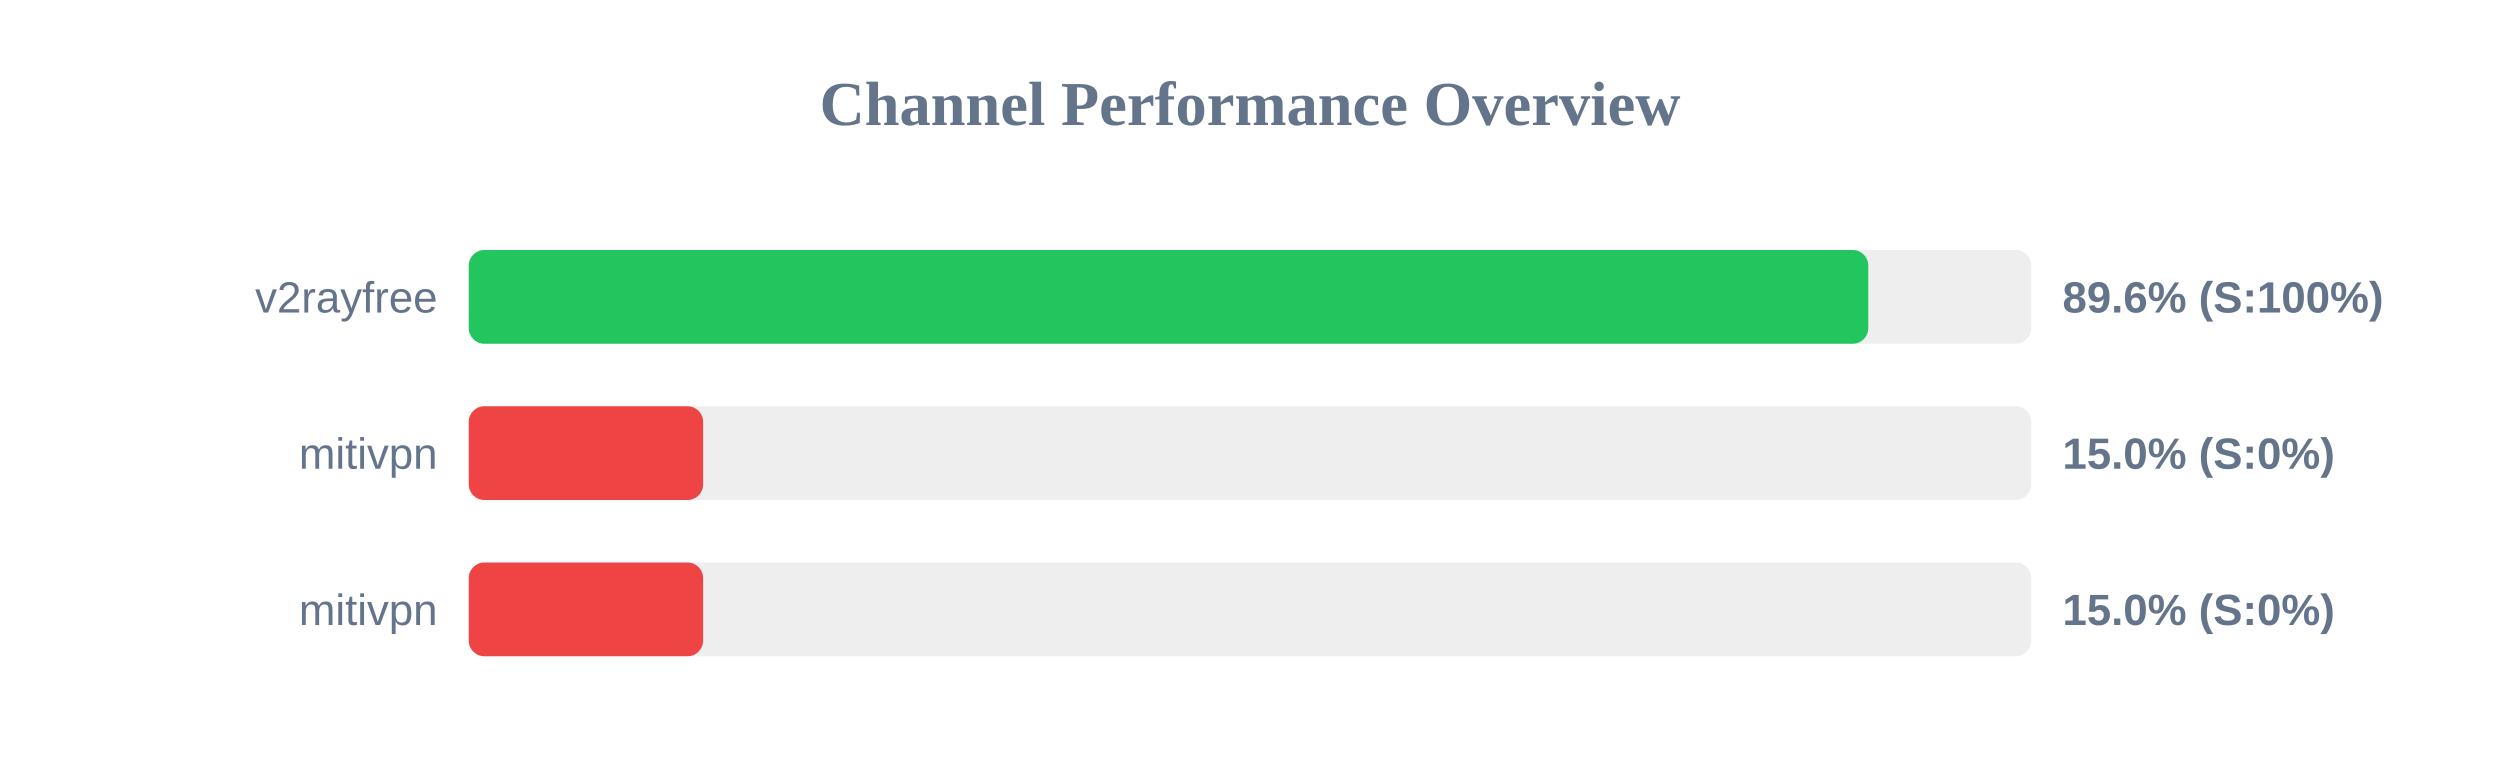
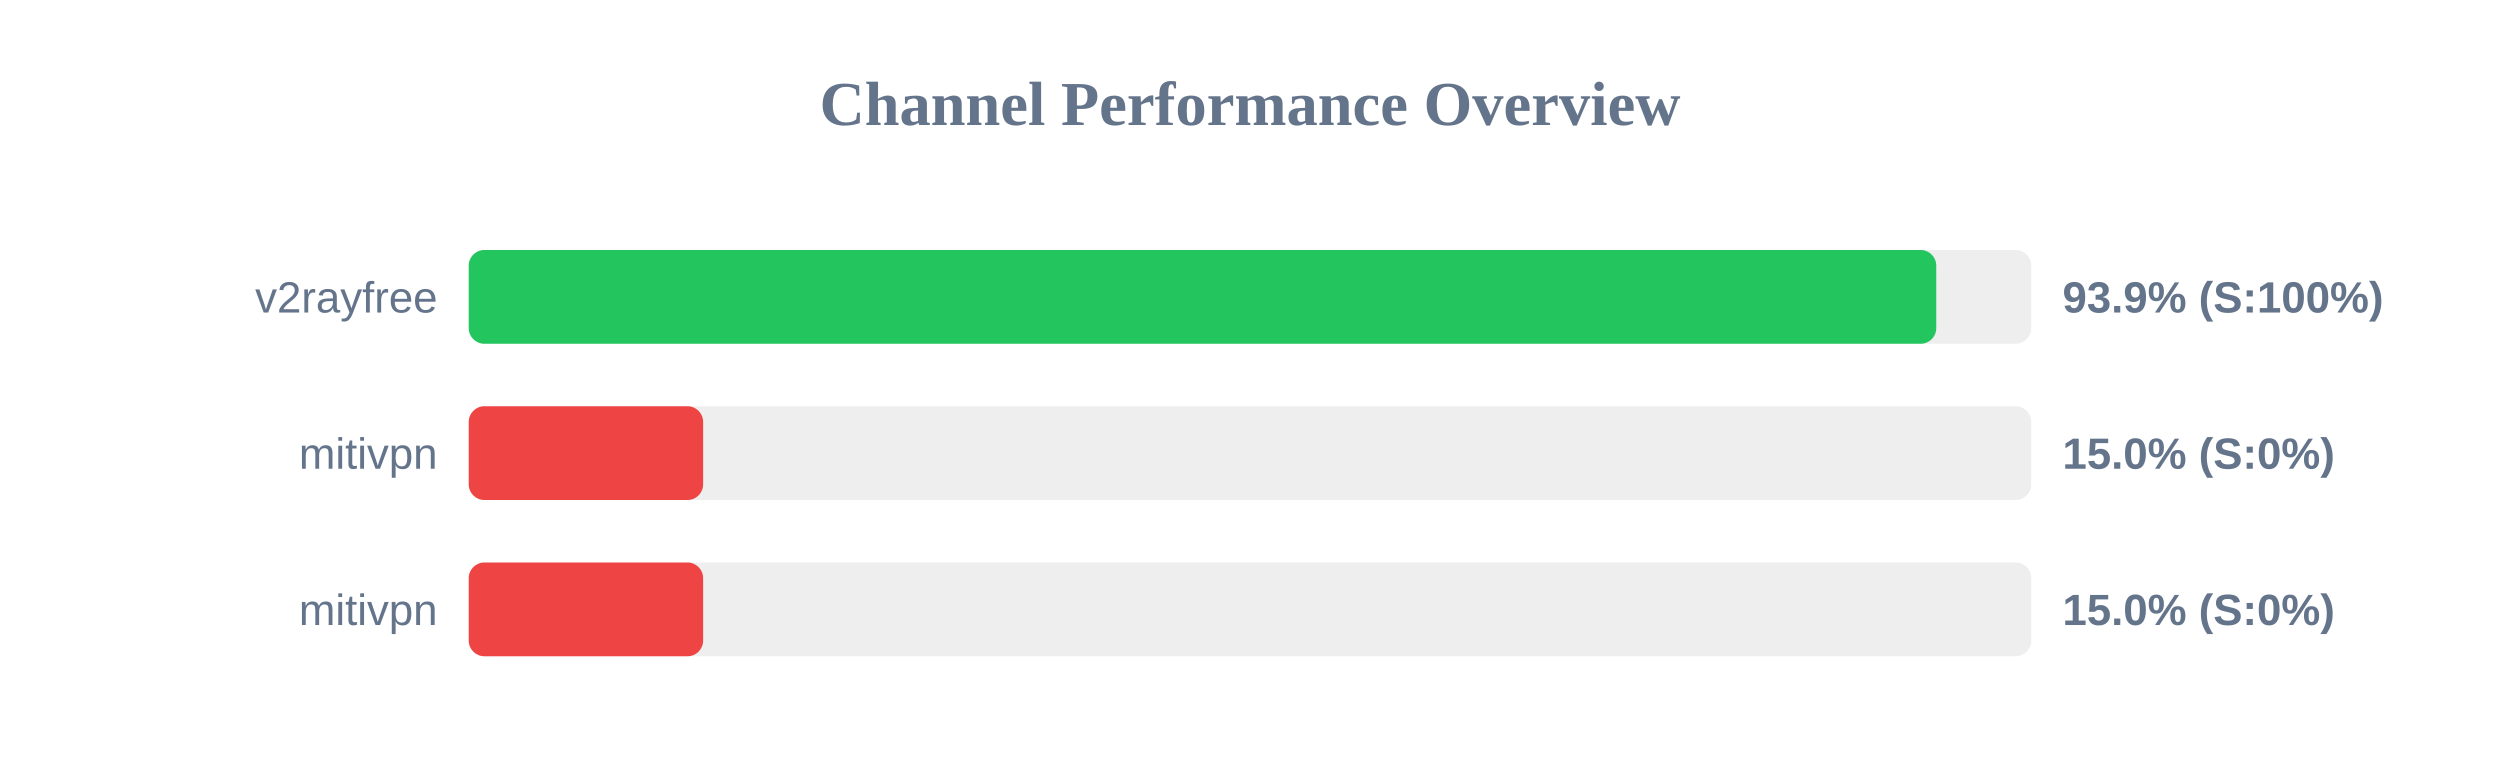
<svg xmlns="http://www.w3.org/2000/svg" width="800" height="250" version="1.1">
  <style>
        .row { font: 14px Arial; fill: #64748b; }
        .score { font: bold 14px Arial; fill: #64748b; }
    </style>
  <text x="400" y="40" text-anchor="middle" font-size="20px" font-weight="bold" fill="#64748b">Channel Performance Overview</text>
  <rect x="150" y="80" width="500" height="30" fill="#eee" rx="5" />
-   <rect x="150" y="80" width="447.85" height="30" fill="#22c55e" rx="5" />
+   <rect x="150" y="80" width="469.6" height="30" fill="#22c55e" rx="5" />
  <text x="140" y="100" text-anchor="end" class="row">v2rayfree</text>
-   <text x="660" y="100" text-anchor="start" class="score">89.6% (S:100%)</text>
+   <text x="660" y="100" text-anchor="start" class="score">93.9% (S:100%)</text>
  <rect x="150" y="130" width="500" height="30" fill="#eee" rx="5" />
  <rect x="150" y="130" width="75.0" height="30" fill="#ef4444" rx="5" />
  <text x="140" y="150" text-anchor="end" class="row">mitivpn</text>
  <text x="660" y="150" text-anchor="start" class="score">15.0% (S:0%)</text>
  <rect x="150" y="180" width="500" height="30" fill="#eee" rx="5" />
  <rect x="150" y="180" width="75.0" height="30" fill="#ef4444" rx="5" />
  <text x="140" y="200" text-anchor="end" class="row">mitivpn</text>
  <text x="660" y="200" text-anchor="start" class="score">15.0% (S:0%)</text>
</svg>
